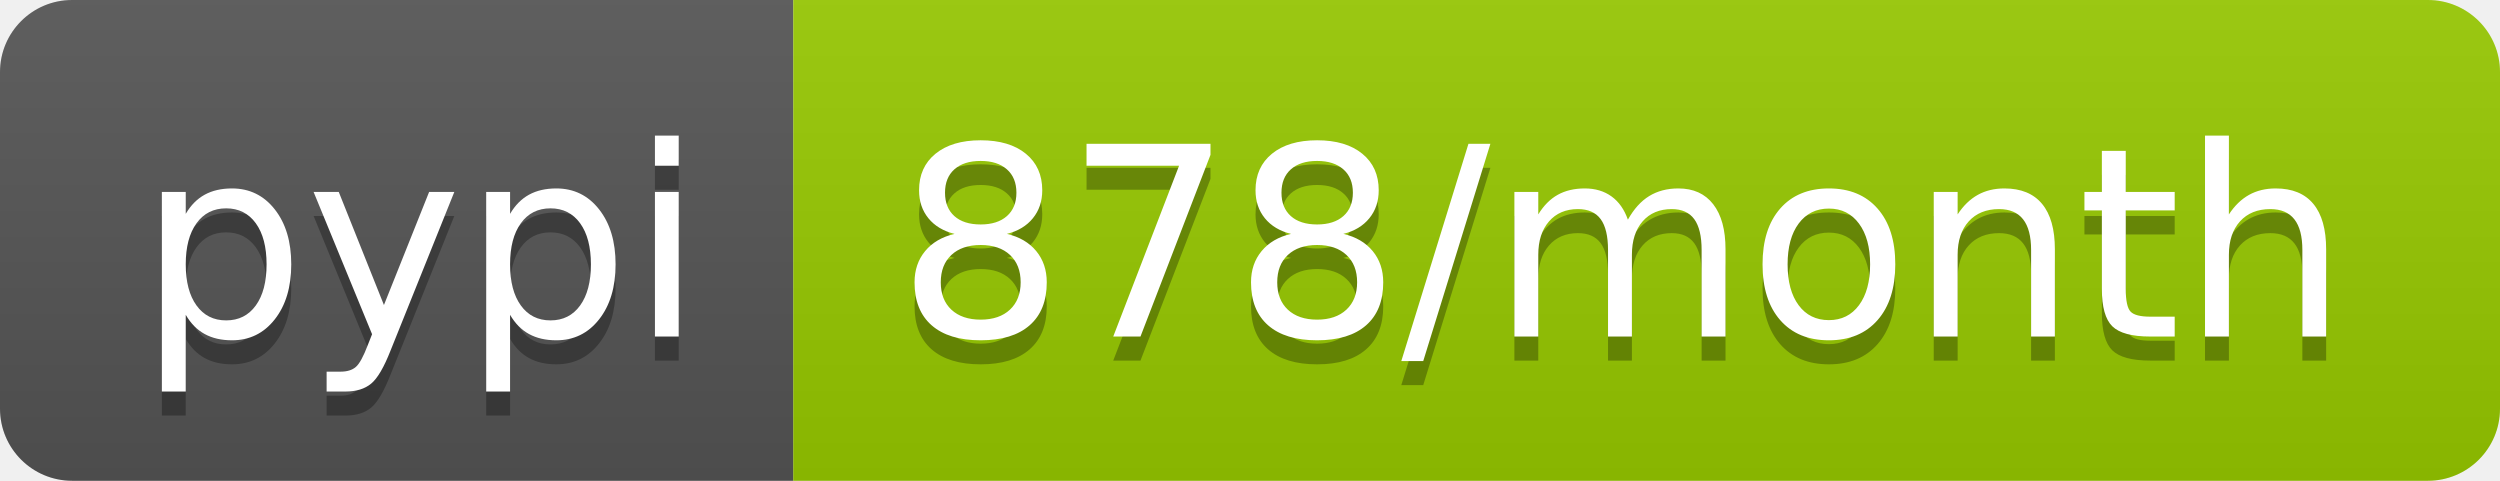
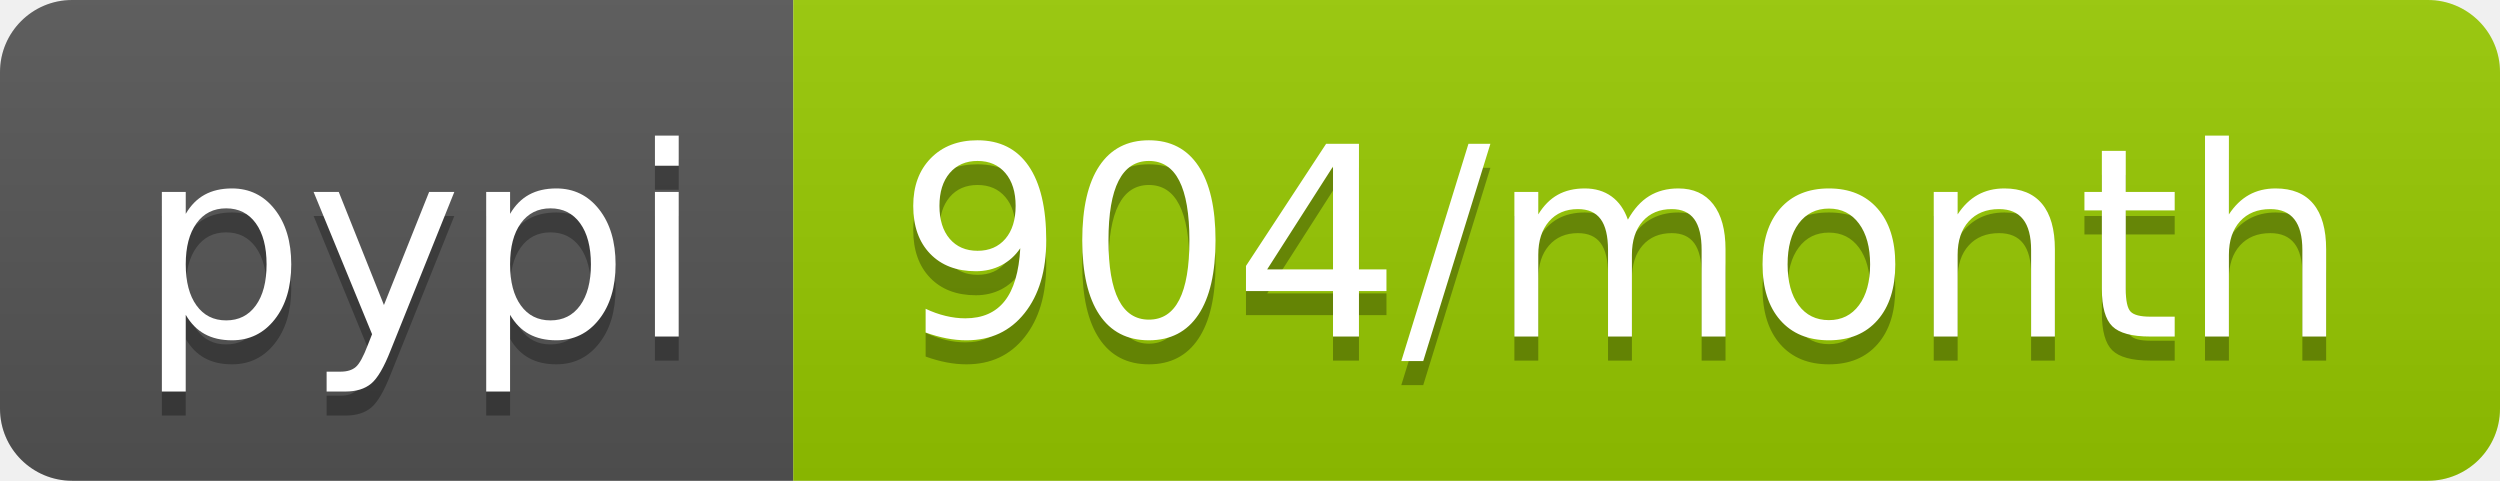
<svg xmlns="http://www.w3.org/2000/svg" width="104" height="20">
  <linearGradient id="b" x2="0" y2="100%">
    <stop offset="0" stop-color="#bbb" stop-opacity=".1" />
    <stop offset="1" stop-opacity=".1" />
  </linearGradient>
  <clipPath id="a">
    <rect width="104" height="20" rx="3" fill="#fff" />
  </clipPath>
  <g clip-path="url(#a)">
    <path fill="#555" d="M0 0h33v20H0z" />
    <path fill="#97ca00" d="M33 0h71v20H33z" />
    <path fill="url(#b)" d="M0 0h104v20H0z" />
  </g>
  <g fill="#fff" text-anchor="middle" font-family="DejaVu Sans,Verdana,Geneva,sans-serif" font-size="110">
    <text x="175" y="150" fill="#010101" fill-opacity=".3" transform="scale(.1)" textLength="230">pypi</text>
    <text x="175" y="140" transform="scale(.1)" textLength="230">pypi</text>
-     <text x="675" y="150" fill="#010101" fill-opacity=".3" transform="scale(.1)" textLength="610">878/month</text>
-     <text x="675" y="140" transform="scale(.1)" textLength="610">878/month</text>
+     <text x="675" y="150" fill="#010101" fill-opacity=".3" transform="scale(.1)" textLength="610">904/month</text>
+     <text x="675" y="140" transform="scale(.1)" textLength="610">904/month</text>
  </g>
</svg>
